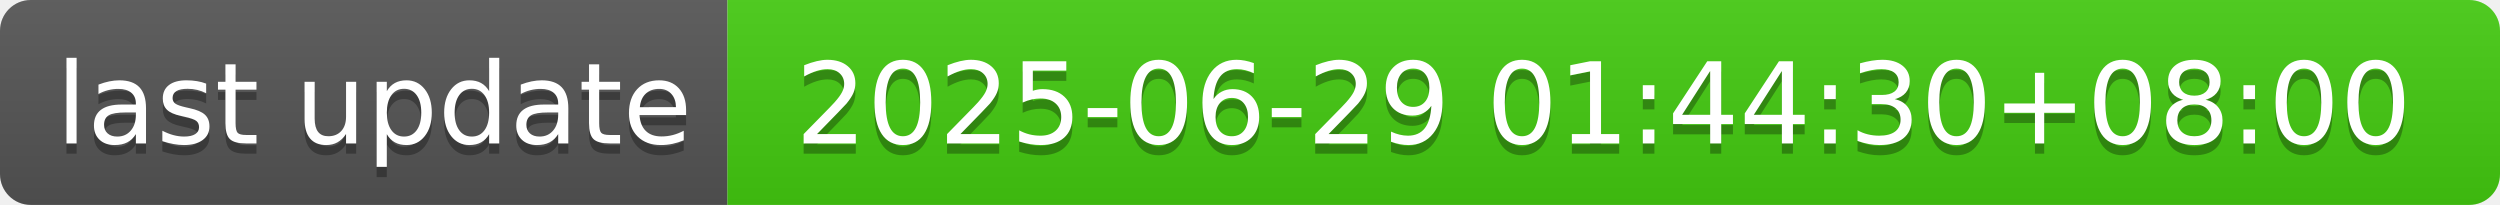
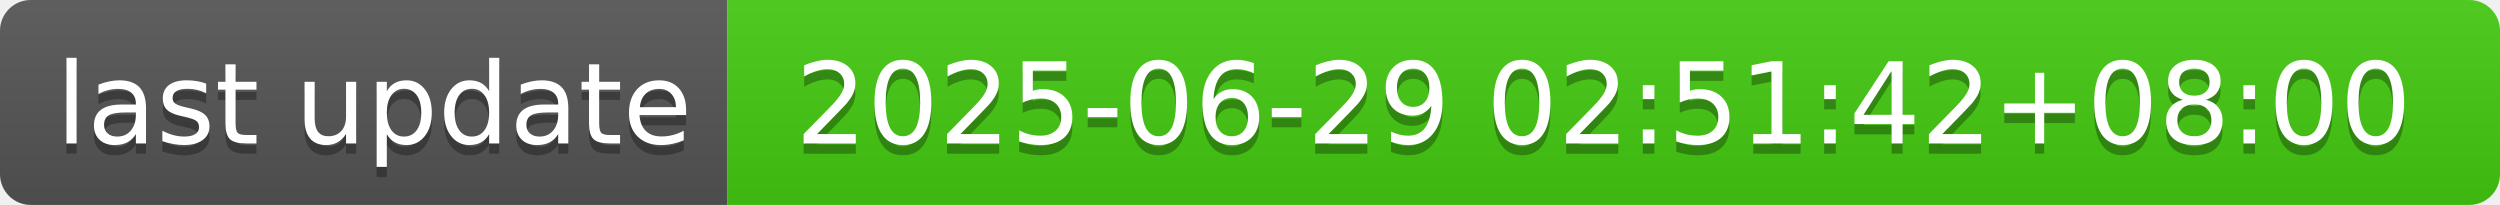
- <svg xmlns="http://www.w3.org/2000/svg" width="244" height="20" role="img" aria-label="last update: 2025-06-29 01:44:30+08:00">
+ <svg xmlns="http://www.w3.org/2000/svg" width="244" height="20" role="img" aria-label="last update: 2025-06-29 02:51:42+08:00">
  <linearGradient id="s" x2="0" y2="100%">
    <stop offset="0" stop-color="#bbb" stop-opacity=".1" />
    <stop offset="1" stop-opacity=".1" />
  </linearGradient>
  <clipPath id="r">
    <rect width="244" height="20" rx="3" fill="#fff" />
  </clipPath>
  <g clip-path="url(#r)">
    <rect width="71" height="20" fill="#555" />
    <rect x="71" width="173" height="20" fill="#4c1" />
    <rect width="244" height="20" fill="url(#s)" />
  </g>
  <g fill="#fff" text-anchor="middle" font-family="Verdana,Geneva,DejaVu Sans,sans-serif" text-rendering="geometricPrecision" font-size="110">
    <text aria-hidden="true" x="365" y="150" fill="#010101" fill-opacity=".3" transform="scale(.1)" textLength="610">last update</text>
    <text x="365" y="140" transform="scale(.1)" fill="#fff" textLength="610">last update</text>
-     <text aria-hidden="true" x="1565" y="150" fill="#010101" fill-opacity=".3" transform="scale(.1)" textLength="1630">2025-06-29 01:44:30+08:00</text>
-     <text x="1565" y="140" transform="scale(.1)" fill="#fff" textLength="1630">2025-06-29 01:44:30+08:00</text>
+     <text aria-hidden="true" x="1565" y="150" fill="#010101" fill-opacity=".3" transform="scale(.1)" textLength="1630">2025-06-29 02:51:42+08:00</text>
+     <text x="1565" y="140" transform="scale(.1)" fill="#fff" textLength="1630">2025-06-29 02:51:42+08:00</text>
  </g>
</svg>
